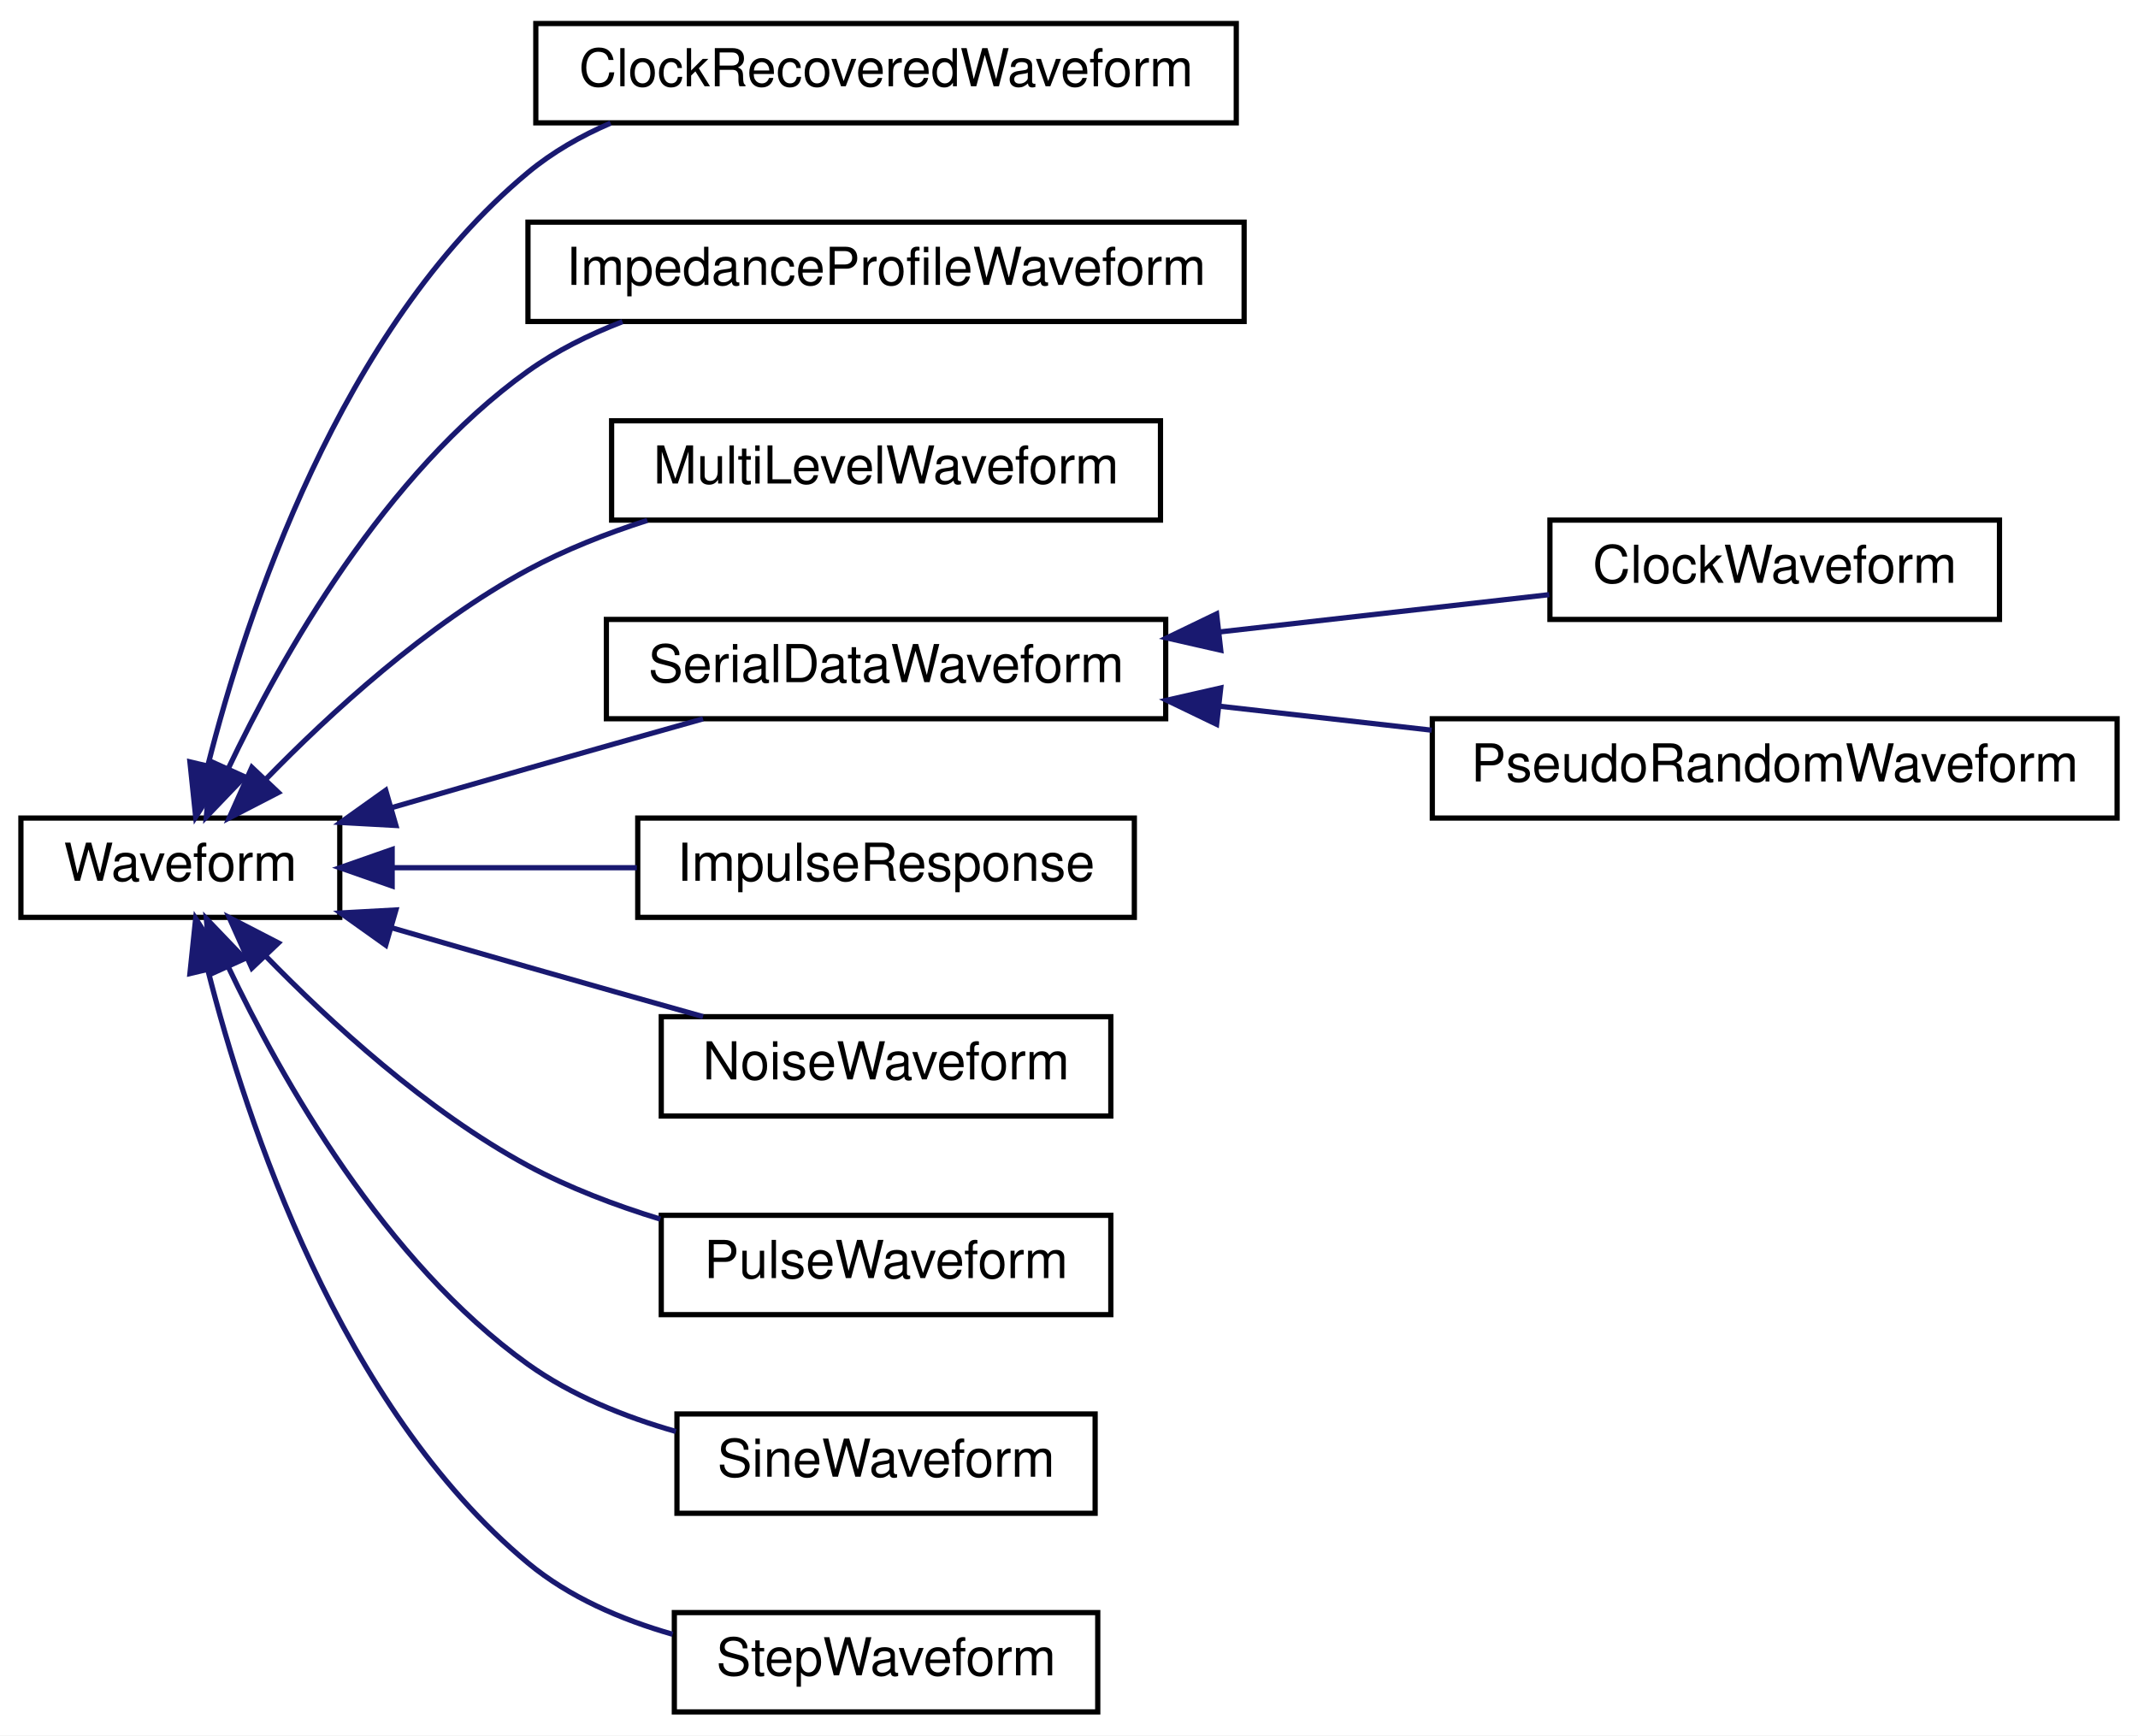
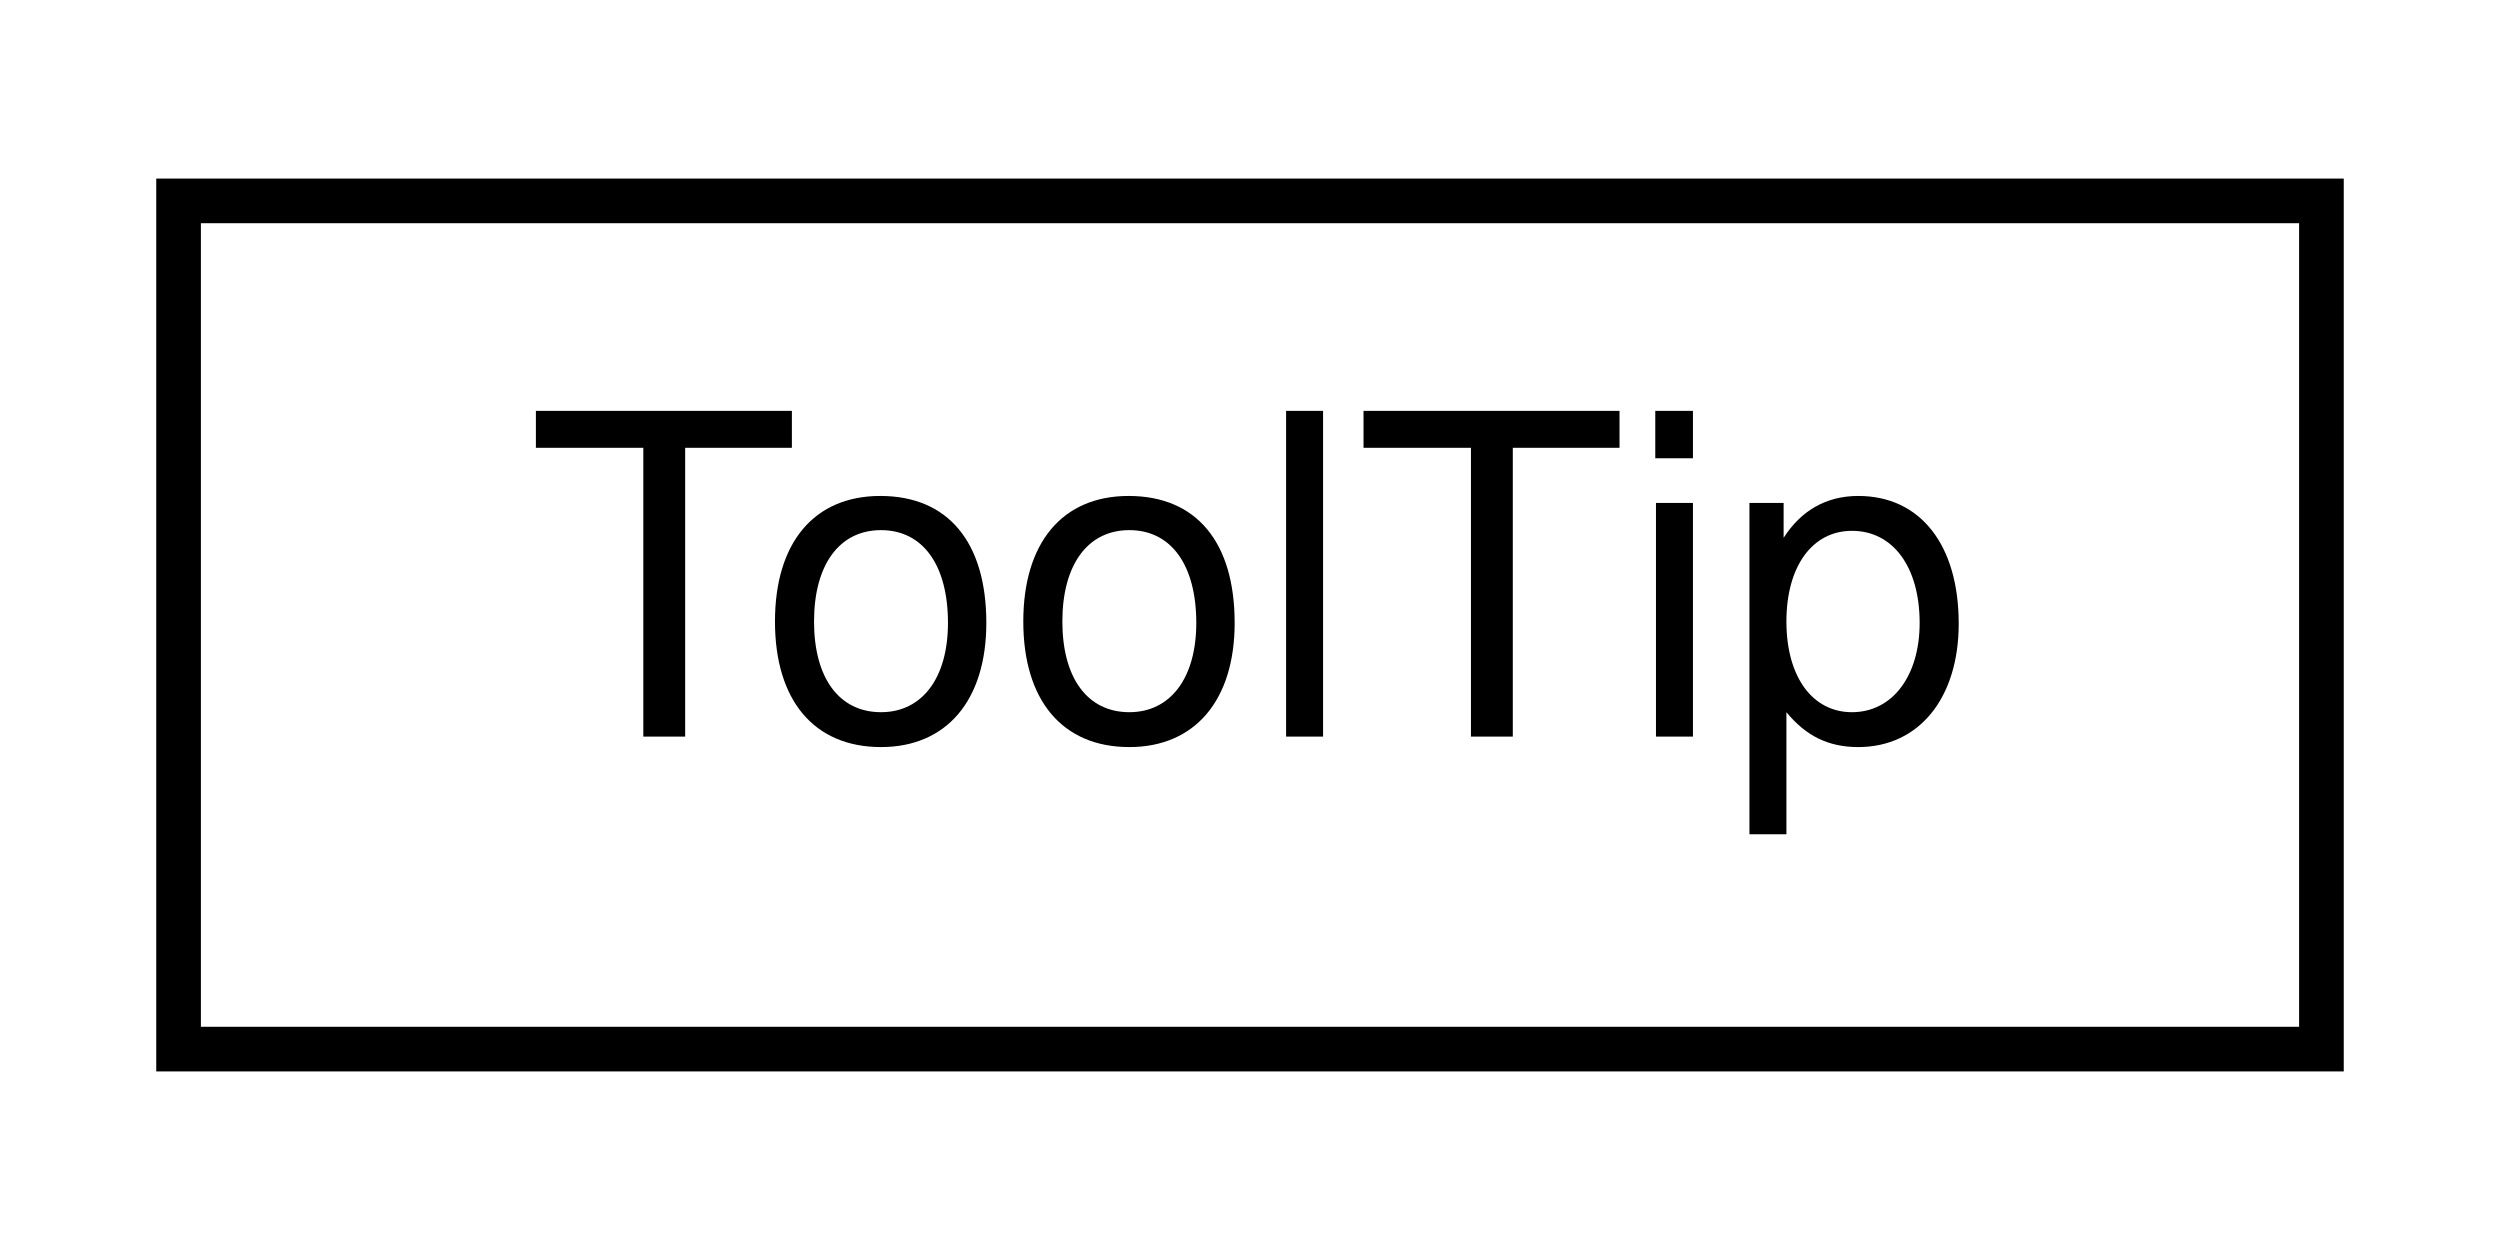
- <svg xmlns="http://www.w3.org/2000/svg" xmlns:xlink="http://www.w3.org/1999/xlink" width="409pt" height="332pt" viewBox="0.00 0.00 409.00 332.00">
-   <g id="graph0" class="graph" transform="scale(1 1) rotate(0) translate(4 328)">
-     <polygon fill="white" stroke="transparent" points="-4,4 -4,-328 405,-328 405,4 -4,4" />
+ <svg xmlns="http://www.w3.org/2000/svg" xmlns:xlink="http://www.w3.org/1999/xlink" width="56pt" height="28pt" viewBox="0.00 0.00 56.00 28.00">
+   <g id="graph0" class="graph" transform="scale(1 1) rotate(0) translate(4 24)">
+     <polygon fill="white" stroke="transparent" points="-4,4 -4,-24 52,-24 52,4 -4,4" />
    <g id="node1" class="node">
      <g id="a_node1">
-         <a xlink:href="classSignalIntegrity_1_1Lib_1_1TimeDomain_1_1Waveform_1_1Waveform_1_1Waveform.xhtml" target="_top" xlink:title="base class for all waveforms">
-           <polygon fill="white" stroke="black" points="0,-152.5 0,-171.5 61,-171.5 61,-152.5 0,-152.5" />
-           <text text-anchor="middle" x="30.5" y="-159.5" font-family="Helvetica,sans-Serif" font-size="10.00">Waveform</text>
+         <a xlink:href="classSignalIntegrity_1_1App_1_1MenuSystemHelpers_1_1ToolTip.xhtml" target="_top" xlink:title=" ">
+           <polygon fill="white" stroke="black" points="0,-0.5 0,-19.5 48,-19.5 48,-0.5 0,-0.5" />
+           <text text-anchor="middle" x="24" y="-7.5" font-family="Helvetica,sans-Serif" font-size="10.00">ToolTip</text>
        </a>
      </g>
    </g>
-     <g id="node2" class="node">
-       <g id="a_node2">
-         <a xlink:href="classSignalIntegrity_1_1Lib_1_1Eye_1_1ClockRecovery_1_1ClockRecoveredWaveform.xhtml" target="_top" xlink:title="Resamples an input waveform using clock recovery.">
-           <polygon fill="white" stroke="black" points="98.5,-304.5 98.5,-323.5 232.5,-323.5 232.5,-304.5 98.5,-304.5" />
-           <text text-anchor="middle" x="165.5" y="-311.5" font-family="Helvetica,sans-Serif" font-size="10.00">ClockRecoveredWaveform</text>
-         </a>
-       </g>
-     </g>
-     <g id="edge1" class="edge">
-       <path fill="none" stroke="midnightblue" d="M35.75,-181.51C43.12,-210.59 61.03,-265.08 97,-295 101.68,-298.89 107.11,-301.99 112.81,-304.45" />
-       <polygon fill="midnightblue" stroke="midnightblue" points="39.14,-180.64 33.43,-171.72 32.33,-182.25 39.14,-180.64" />
-     </g>
-     <g id="node3" class="node">
-       <g id="a_node3">
-         <a xlink:href="classSignalIntegrity_1_1Lib_1_1ImpedanceProfile_1_1ImpedanceProfileWaveform_1_1ImpedanceProfileWaveform.xhtml" target="_top" xlink:title="Computes the impedance profile waveform from a set of s-parameters using the port specified.">
-           <polygon fill="white" stroke="black" points="97,-266.5 97,-285.5 234,-285.5 234,-266.5 97,-266.5" />
-           <text text-anchor="middle" x="165.5" y="-273.5" font-family="Helvetica,sans-Serif" font-size="10.00">ImpedanceProfileWaveform</text>
-         </a>
-       </g>
-     </g>
-     <g id="edge2" class="edge">
-       <path fill="none" stroke="midnightblue" d="M39.63,-180.89C49.89,-202.49 69.57,-237.38 97,-257 102.45,-260.89 108.67,-263.99 115.08,-266.46" />
-       <polygon fill="midnightblue" stroke="midnightblue" points="42.8,-179.4 35.47,-171.74 36.42,-182.29 42.8,-179.4" />
-     </g>
-     <g id="node4" class="node">
-       <g id="a_node4">
-         <a xlink:href="classSignalIntegrity_1_1Lib_1_1Prbs_1_1MultiLevelWaveform_1_1MultiLevelWaveform.xhtml" target="_top" xlink:title="a PRBS multi-level waveform with a given PRBS polynomial">
-           <polygon fill="white" stroke="black" points="113,-228.5 113,-247.5 218,-247.5 218,-228.5 113,-228.5" />
-           <text text-anchor="middle" x="165.5" y="-235.5" font-family="Helvetica,sans-Serif" font-size="10.00">MultiLevelWaveform</text>
-         </a>
-       </g>
-     </g>
-     <g id="edge3" class="edge">
-       <path fill="none" stroke="midnightblue" d="M46.73,-178.8C59.12,-191.53 77.67,-208.56 97,-219 104.07,-222.82 111.98,-225.93 119.83,-228.45" />
-       <polygon fill="midnightblue" stroke="midnightblue" points="49.26,-176.39 39.85,-171.53 44.18,-181.2 49.26,-176.39" />
-     </g>
-     <g id="node5" class="node">
-       <g id="a_node5">
-         <a xlink:href="classSignalIntegrity_1_1Lib_1_1Prbs_1_1SerialDataWaveform_1_1SerialDataWaveform.xhtml" target="_top" xlink:title="a serial data NRZ waveform">
-           <polygon fill="white" stroke="black" points="112,-190.5 112,-209.5 219,-209.5 219,-190.5 112,-190.5" />
-           <text text-anchor="middle" x="165.5" y="-197.5" font-family="Helvetica,sans-Serif" font-size="10.00">SerialDataWaveform</text>
-         </a>
-       </g>
-     </g>
-     <g id="edge4" class="edge">
-       <path fill="none" stroke="midnightblue" d="M70.96,-173.5C79.54,-175.99 88.57,-178.59 97,-181 107.89,-184.11 119.77,-187.47 130.49,-190.48" />
-       <polygon fill="midnightblue" stroke="midnightblue" points="71.74,-170.08 61.16,-170.66 69.79,-176.81 71.74,-170.08" />
-     </g>
-     <g id="node8" class="node">
-       <g id="a_node8">
-         <a xlink:href="classSignalIntegrity_1_1Lib_1_1TimeDomain_1_1Waveform_1_1ImpulseResponse_1_1ImpulseResponse.xhtml" target="_top" xlink:title="impulse response of a filter as a waveform">
-           <polygon fill="white" stroke="black" points="118,-152.5 118,-171.5 213,-171.5 213,-152.5 118,-152.5" />
-           <text text-anchor="middle" x="165.5" y="-159.5" font-family="Helvetica,sans-Serif" font-size="10.00">ImpulseResponse</text>
-         </a>
-       </g>
-     </g>
-     <g id="edge7" class="edge">
-       <path fill="none" stroke="midnightblue" d="M71.26,-162C85.91,-162 102.63,-162 117.83,-162" />
-       <polygon fill="midnightblue" stroke="midnightblue" points="71.02,-158.5 61.02,-162 71.02,-165.5 71.02,-158.5" />
-     </g>
-     <g id="node9" class="node">
-       <g id="a_node9">
-         <a xlink:href="classSignalIntegrity_1_1Lib_1_1TimeDomain_1_1Waveform_1_1NoiseWaveform_1_1NoiseWaveform.xhtml" target="_top" xlink:title="noise waveform">
-           <polygon fill="white" stroke="black" points="122.5,-114.5 122.5,-133.5 208.5,-133.5 208.5,-114.5 122.5,-114.5" />
-           <text text-anchor="middle" x="165.5" y="-121.5" font-family="Helvetica,sans-Serif" font-size="10.00">NoiseWaveform</text>
-         </a>
-       </g>
-     </g>
-     <g id="edge8" class="edge">
-       <path fill="none" stroke="midnightblue" d="M70.96,-150.5C79.54,-148.01 88.57,-145.41 97,-143 107.89,-139.89 119.77,-136.53 130.49,-133.52" />
-       <polygon fill="midnightblue" stroke="midnightblue" points="69.79,-147.19 61.16,-153.34 71.74,-153.92 69.79,-147.19" />
-     </g>
-     <g id="node10" class="node">
-       <g id="a_node10">
-         <a xlink:href="classSignalIntegrity_1_1Lib_1_1TimeDomain_1_1Waveform_1_1PulseWaveform_1_1PulseWaveform.xhtml" target="_top" xlink:title="pulse waveform">
-           <polygon fill="white" stroke="black" points="122.5,-76.5 122.5,-95.5 208.5,-95.5 208.5,-76.5 122.5,-76.5" />
-           <text text-anchor="middle" x="165.5" y="-83.5" font-family="Helvetica,sans-Serif" font-size="10.00">PulseWaveform</text>
-         </a>
-       </g>
-     </g>
-     <g id="edge9" class="edge">
-       <path fill="none" stroke="midnightblue" d="M46.73,-145.2C59.12,-132.47 77.67,-115.44 97,-105 104.82,-100.78 113.67,-97.42 122.32,-94.77" />
-       <polygon fill="midnightblue" stroke="midnightblue" points="44.18,-142.8 39.85,-152.47 49.26,-147.61 44.18,-142.8" />
-     </g>
-     <g id="node11" class="node">
-       <g id="a_node11">
-         <a xlink:href="classSignalIntegrity_1_1Lib_1_1TimeDomain_1_1Waveform_1_1SineWaveform_1_1SineWaveform.xhtml" target="_top" xlink:title="sinewave waveform">
-           <polygon fill="white" stroke="black" points="125.5,-38.5 125.5,-57.5 205.5,-57.5 205.5,-38.5 125.5,-38.5" />
-           <text text-anchor="middle" x="165.5" y="-45.5" font-family="Helvetica,sans-Serif" font-size="10.00">SineWaveform</text>
-         </a>
-       </g>
-     </g>
-     <g id="edge10" class="edge">
-       <path fill="none" stroke="midnightblue" d="M39.63,-143.11C49.89,-121.51 69.57,-86.62 97,-67 105.32,-61.05 115.45,-56.96 125.3,-54.15" />
-       <polygon fill="midnightblue" stroke="midnightblue" points="36.42,-141.71 35.47,-152.26 42.8,-144.6 36.42,-141.71" />
-     </g>
-     <g id="node12" class="node">
-       <g id="a_node12">
-         <a xlink:href="classSignalIntegrity_1_1Lib_1_1TimeDomain_1_1Waveform_1_1StepWaveform_1_1StepWaveform.xhtml" target="_top" xlink:title="step waveform">
-           <polygon fill="white" stroke="black" points="125,-0.5 125,-19.5 206,-19.5 206,-0.5 125,-0.5" />
-           <text text-anchor="middle" x="165.5" y="-7.5" font-family="Helvetica,sans-Serif" font-size="10.00">StepWaveform</text>
-         </a>
-       </g>
-     </g>
-     <g id="edge11" class="edge">
-       <path fill="none" stroke="midnightblue" d="M35.75,-142.49C43.12,-113.41 61.03,-58.92 97,-29 104.86,-22.46 114.83,-18.17 124.68,-15.35" />
-       <polygon fill="midnightblue" stroke="midnightblue" points="32.33,-141.75 33.43,-152.28 39.14,-143.36 32.33,-141.75" />
-     </g>
-     <g id="node6" class="node">
-       <g id="a_node6">
-         <a xlink:href="classSignalIntegrity_1_1Lib_1_1Prbs_1_1ClockWaveform_1_1ClockWaveform.xhtml" target="_top" xlink:title="a clock waveform">
-           <polygon fill="white" stroke="black" points="292.5,-209.5 292.5,-228.5 378.5,-228.5 378.5,-209.5 292.5,-209.5" />
-           <text text-anchor="middle" x="335.5" y="-216.5" font-family="Helvetica,sans-Serif" font-size="10.00">ClockWaveform</text>
-         </a>
-       </g>
-     </g>
-     <g id="edge5" class="edge">
-       <path fill="none" stroke="midnightblue" d="M229.34,-207.11C250.38,-209.49 273.31,-212.08 292.37,-214.24" />
-       <polygon fill="midnightblue" stroke="midnightblue" points="229.53,-203.61 219.2,-205.96 228.74,-210.56 229.53,-203.61" />
-     </g>
-     <g id="node7" class="node">
-       <g id="a_node7">
-         <a xlink:href="classSignalIntegrity_1_1Lib_1_1Prbs_1_1PseudoRandomWaveform_1_1PseudoRandomWaveform.xhtml" target="_top" xlink:title="a PRBS waveform with a given PRBS polynomial">
-           <polygon fill="white" stroke="black" points="270,-171.5 270,-190.5 401,-190.5 401,-171.5 270,-171.5" />
-           <text text-anchor="middle" x="335.5" y="-178.5" font-family="Helvetica,sans-Serif" font-size="10.00">PseudoRandomWaveform</text>
-         </a>
-       </g>
-     </g>
-     <g id="edge6" class="edge">
-       <path fill="none" stroke="midnightblue" d="M229.18,-192.91C242.47,-191.41 256.52,-189.82 269.88,-188.31" />
-       <polygon fill="midnightblue" stroke="midnightblue" points="228.74,-189.44 219.2,-194.04 229.53,-196.39 228.74,-189.44" />
-     </g>
  </g>
</svg>
